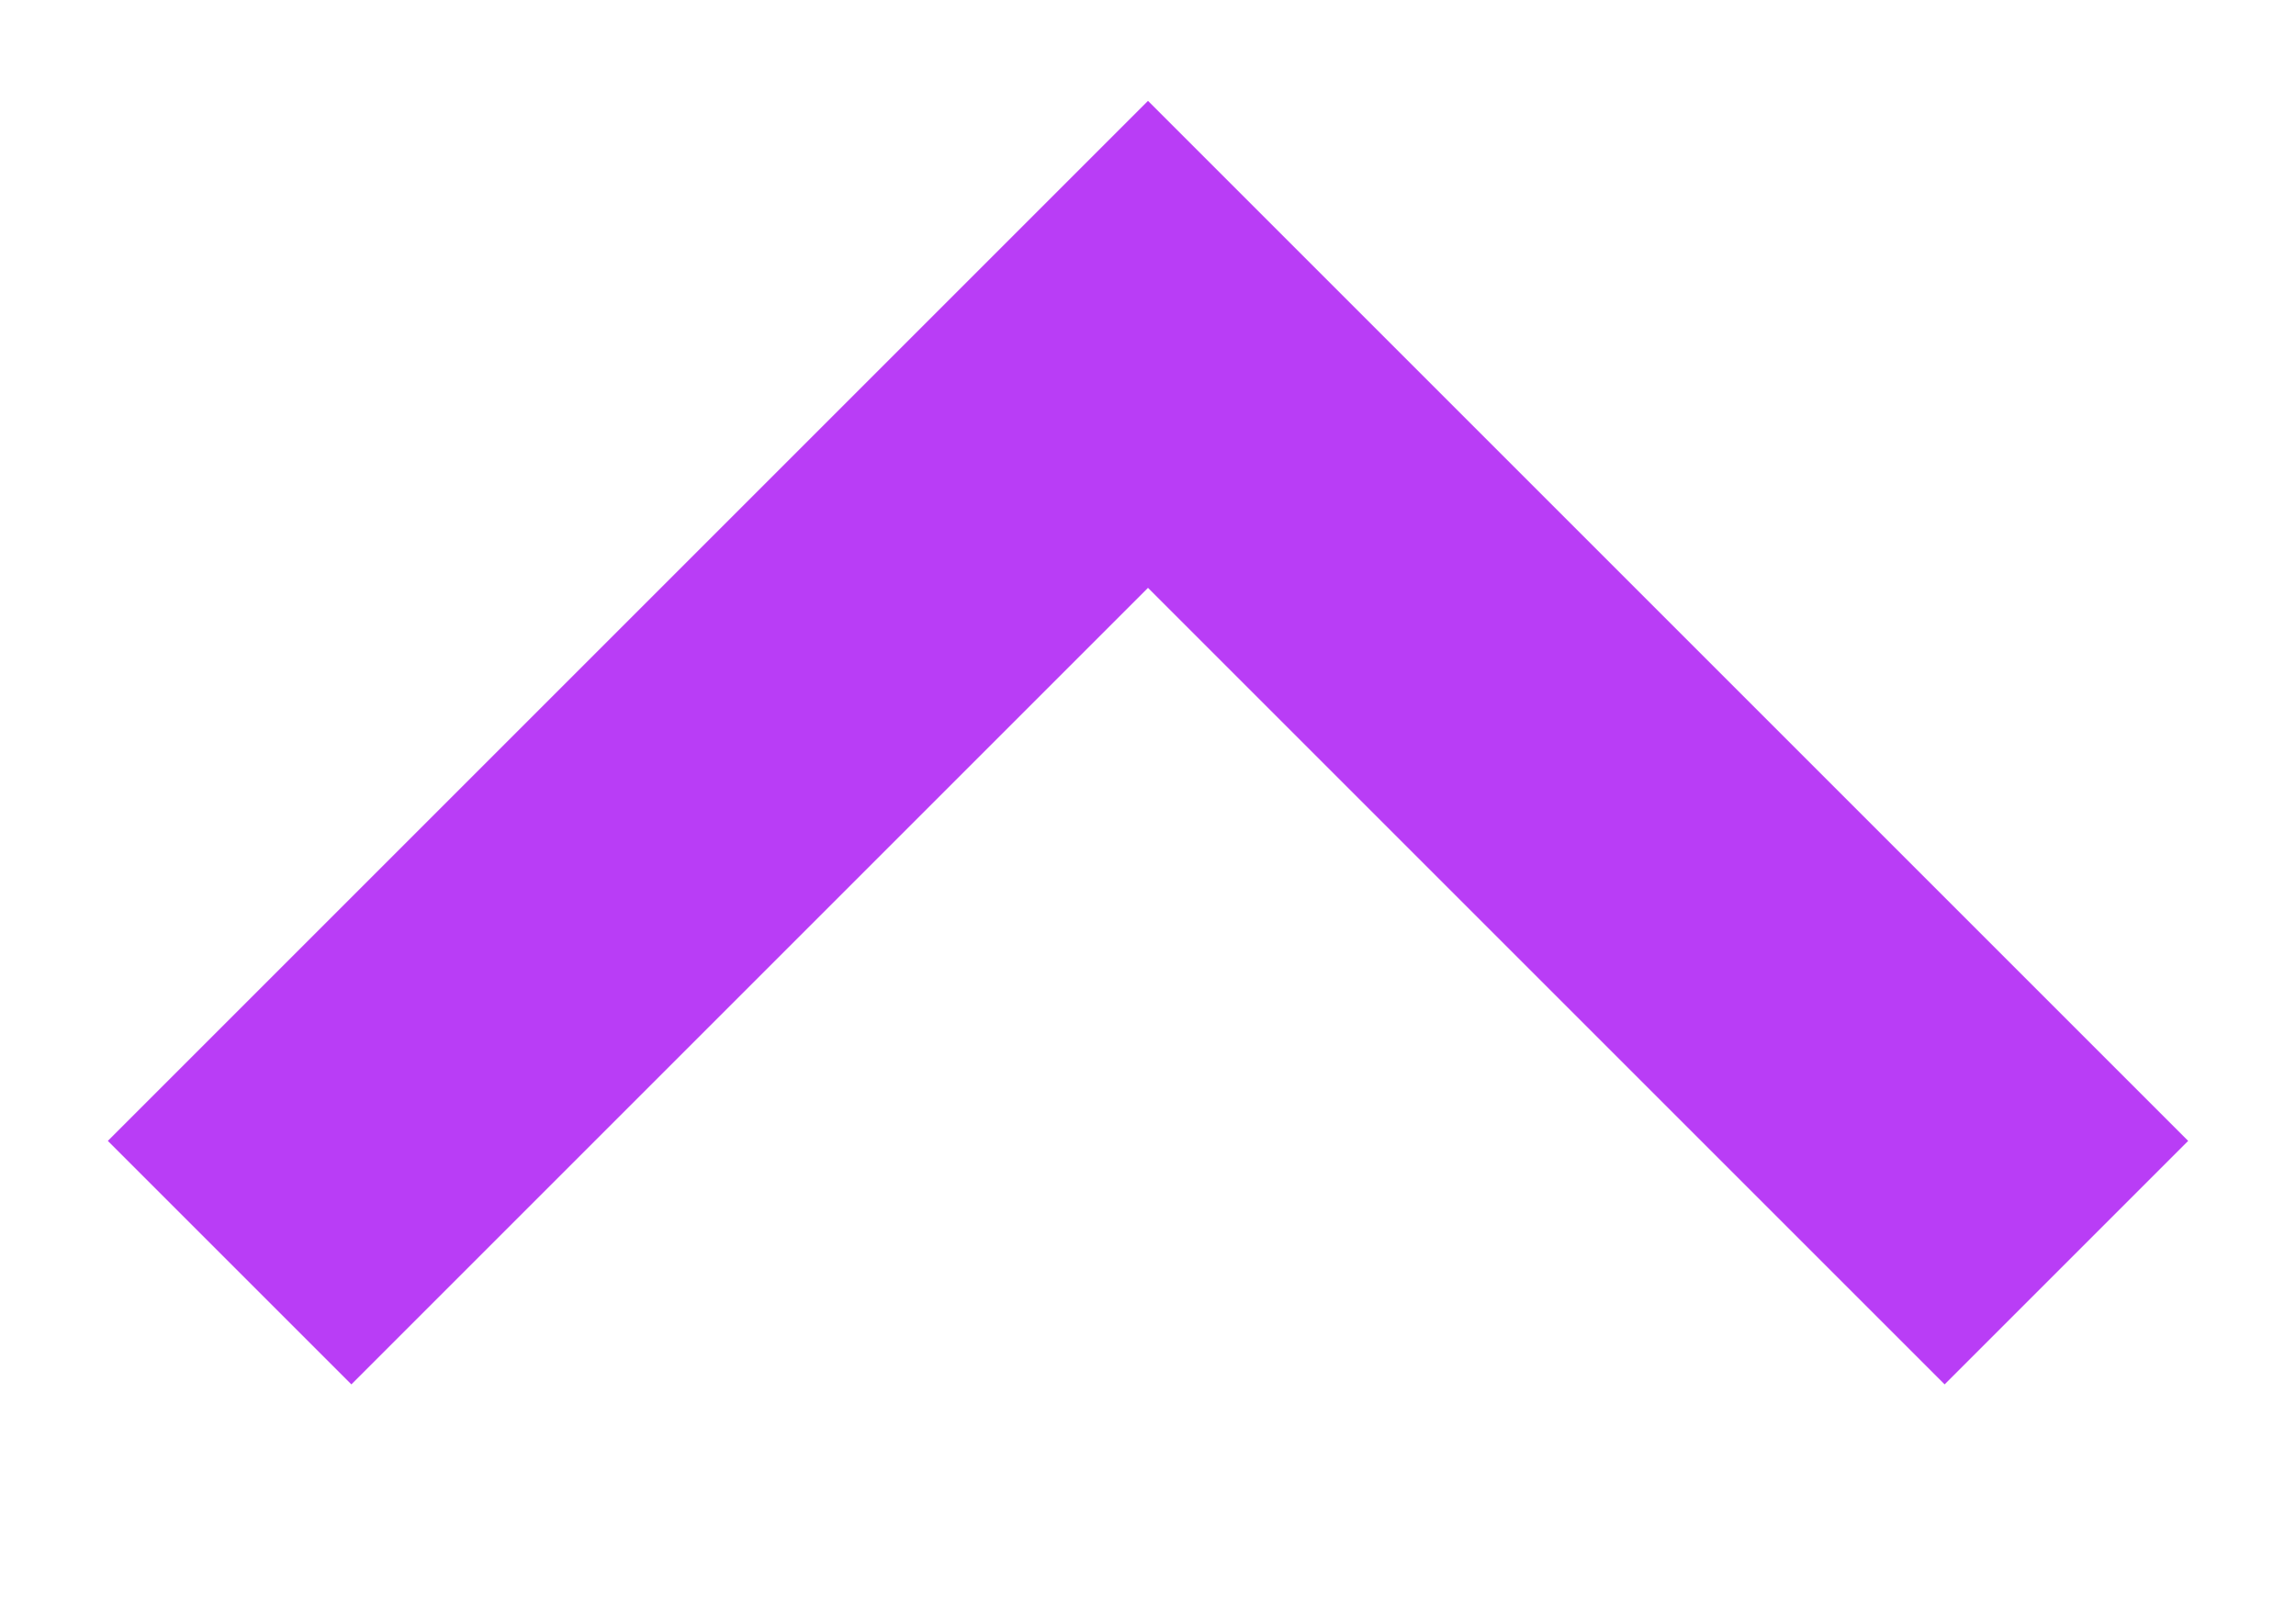
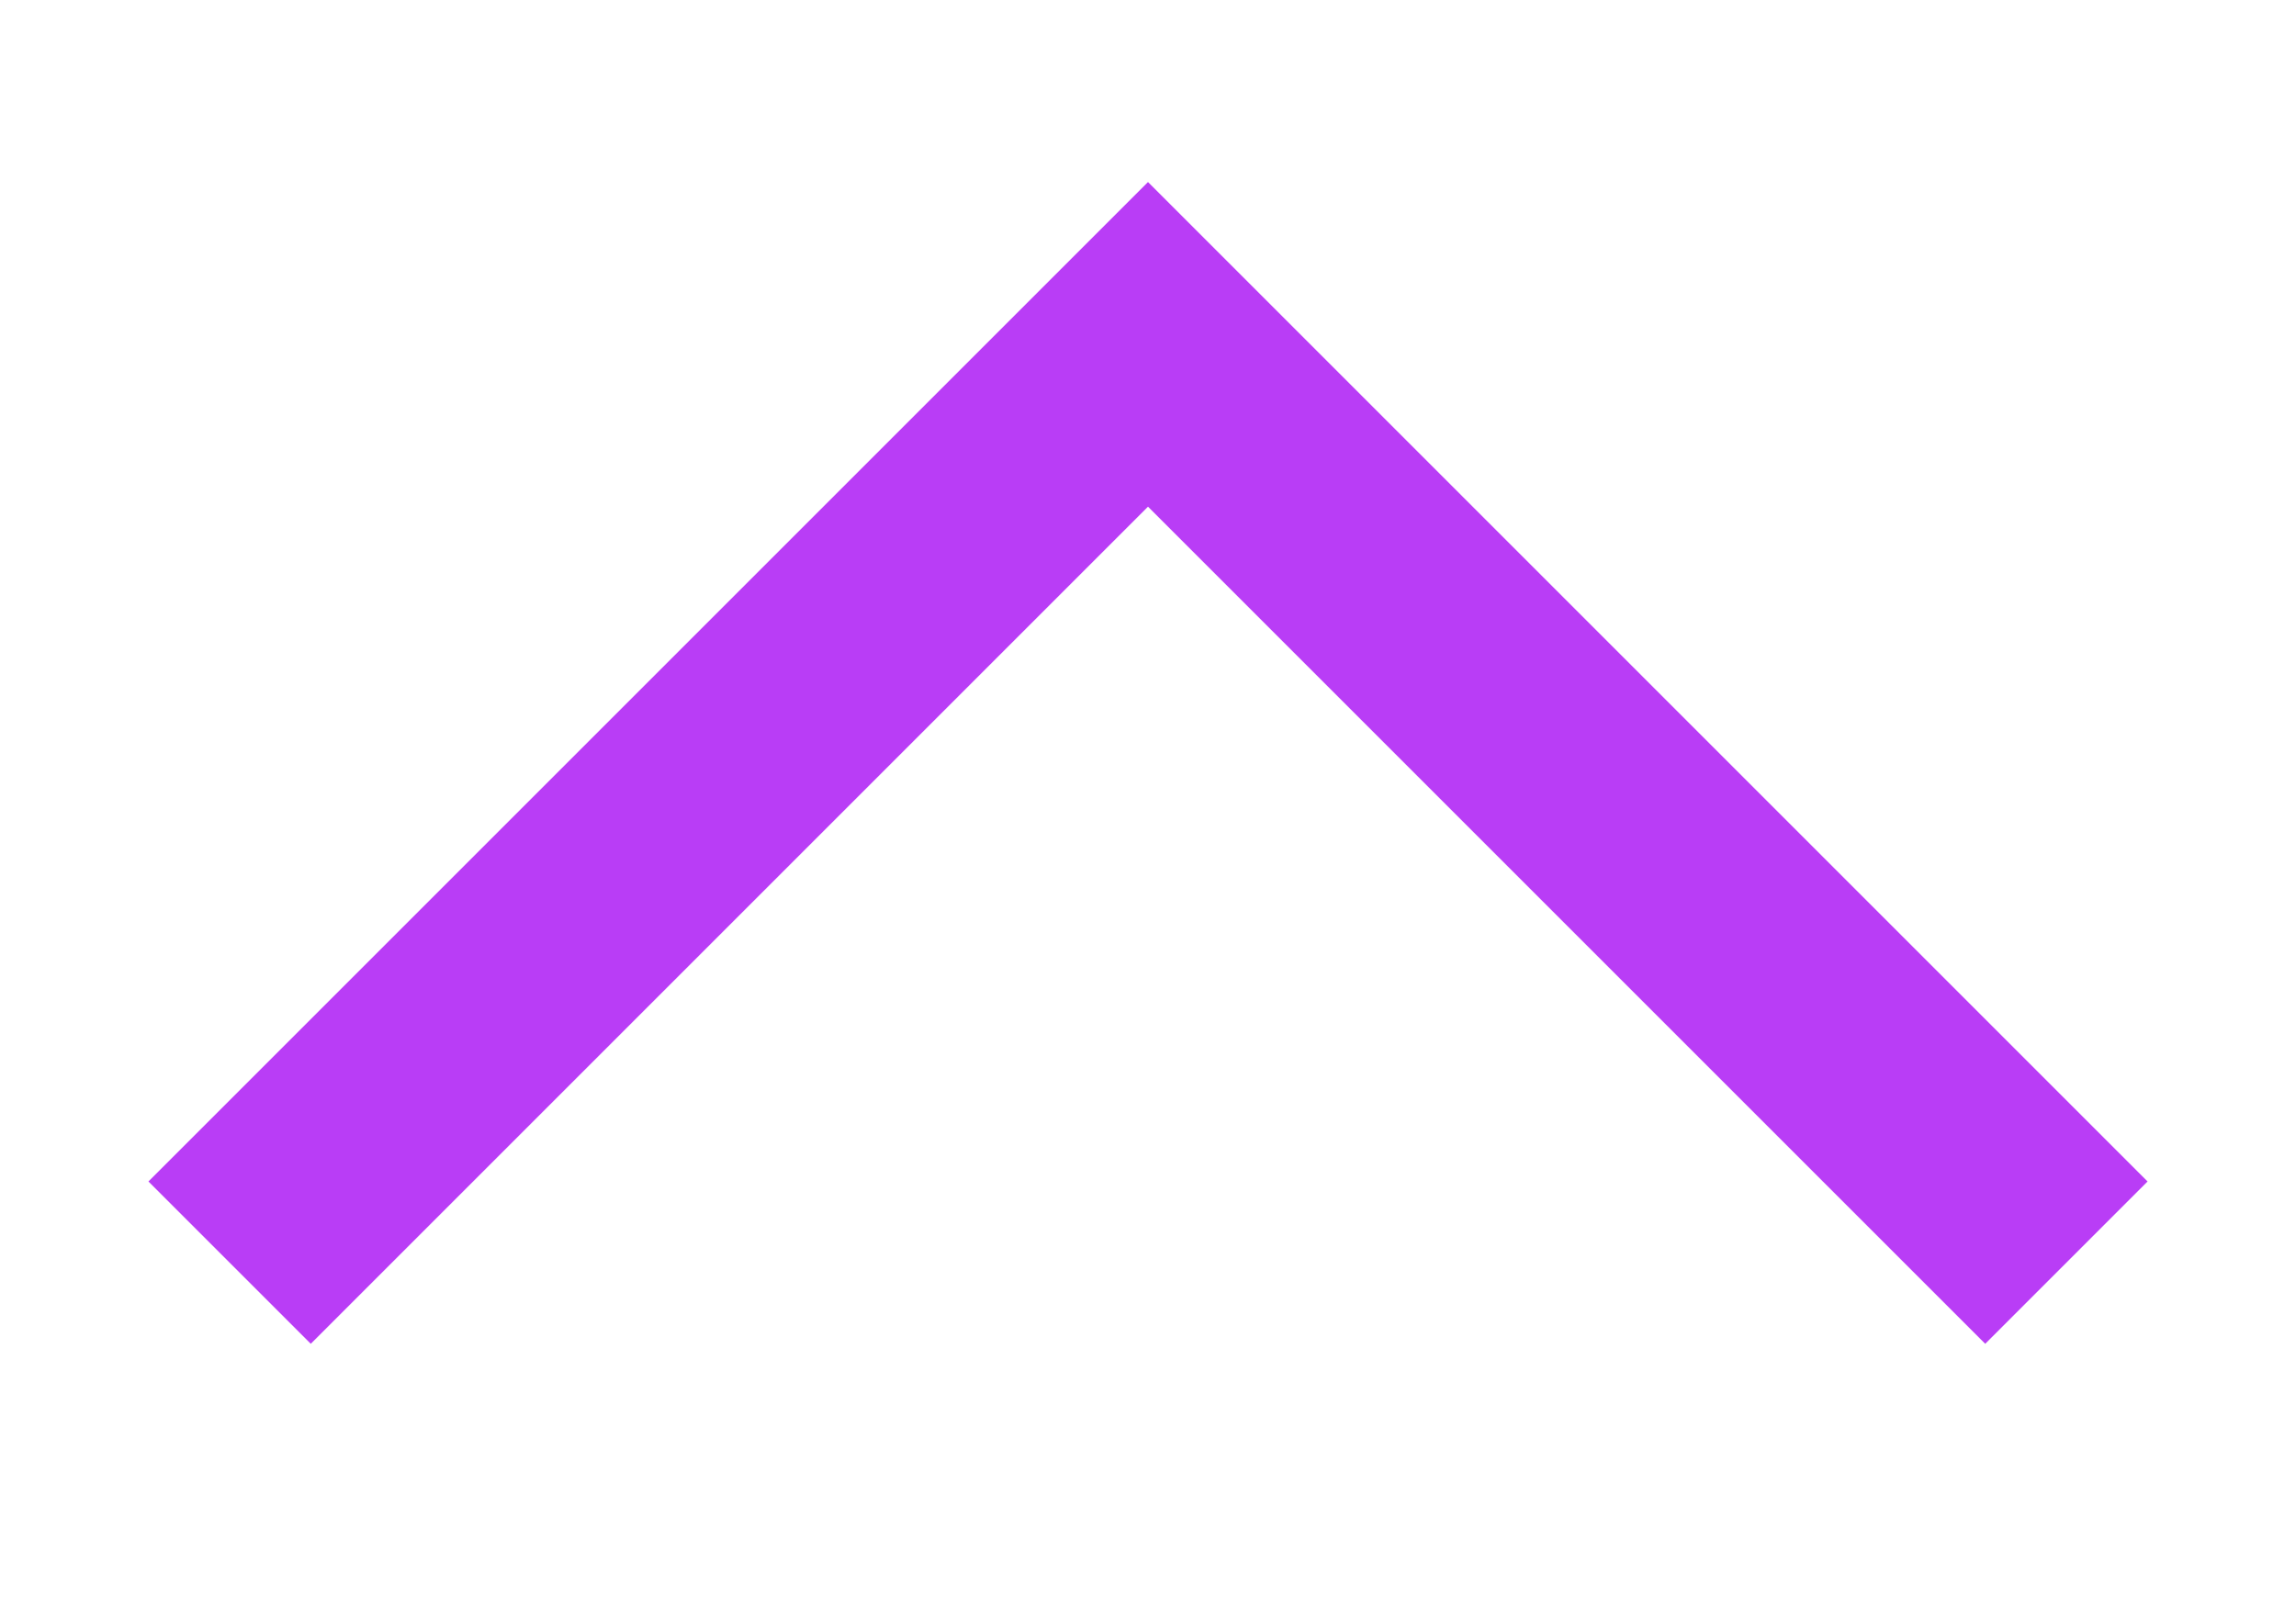
<svg xmlns="http://www.w3.org/2000/svg" width="10" height="7" viewBox="0 0 10 7" fill="none">
-   <path d="M9 5.5L5 1.5L1 5.5" stroke="#B93DF6" stroke-width="1.5" />
+   <path d="M9 5.5L5 1.5L1 5.5" stroke="#B93DF6" strokeWidth="1.5" />
</svg>
